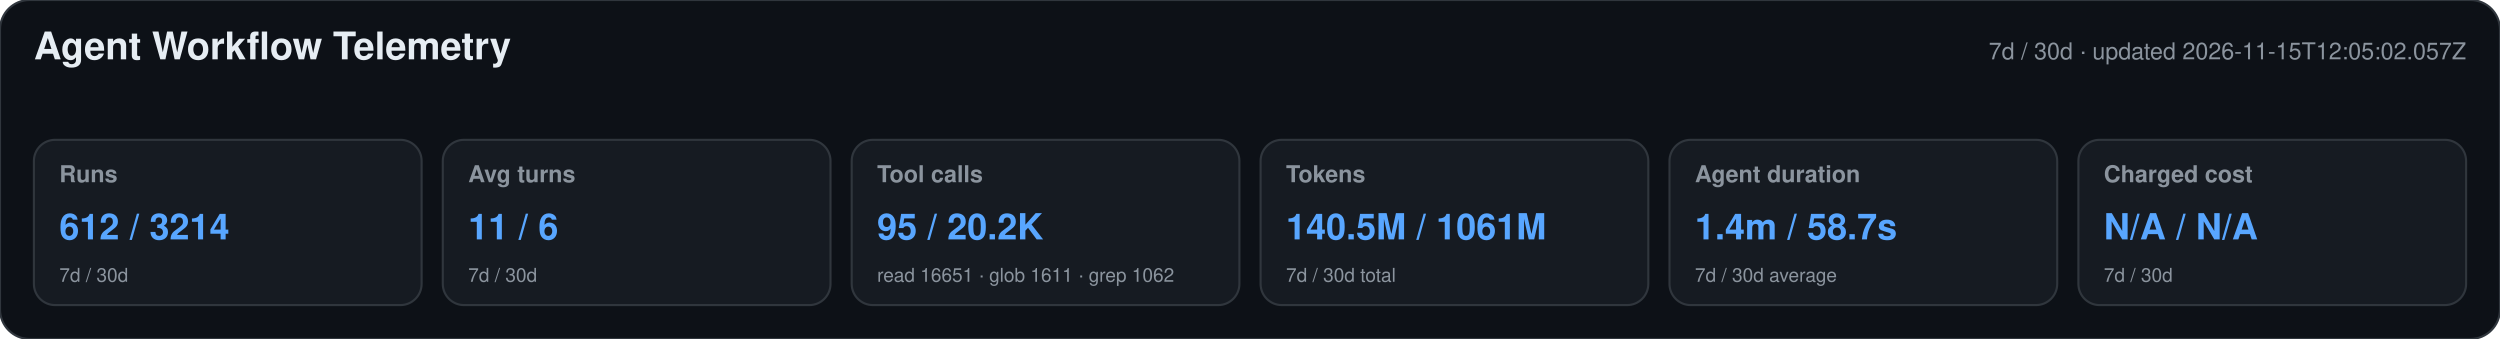
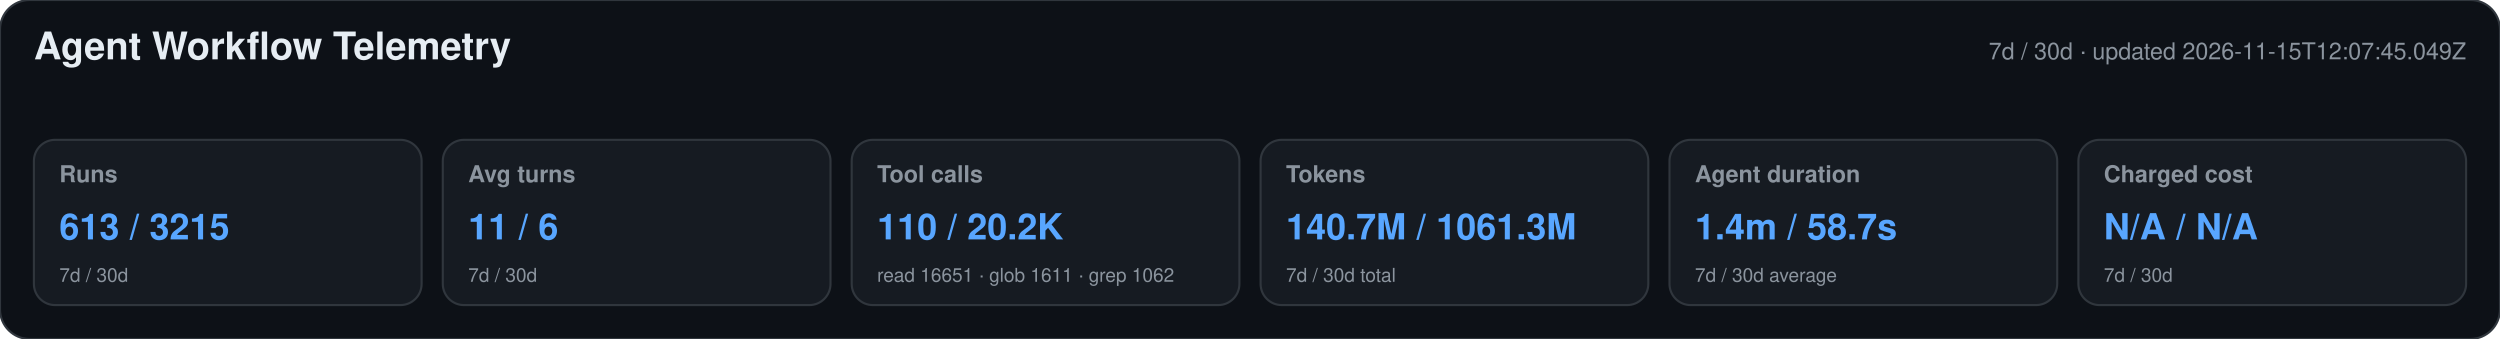
<svg xmlns="http://www.w3.org/2000/svg" width="1180" height="160" viewBox="0 0 1180 160" role="img" aria-labelledby="title desc">
  <style>text{font-family:-apple-system,BlinkMacSystemFont,"Segoe UI",Helvetica,Arial,sans-serif}.heading{font-size:18px;font-weight:650;fill:#e6edf3}.meta,.label,.secondary{fill:#8b949e}.meta,.label{font-size:11px}.label{font-weight:600}.primary{font-size:17px;font-weight:700;fill:#58a6ff}.secondary{font-size:9px}</style>
  <rect width="1180" height="160" rx="14" fill="#0d1117" stroke="#30363d" />
  <text x="16" y="28" class="heading">Agent Workflow Telemetry</text>
-   <text x="1164" y="28" text-anchor="end" class="meta">7d / 30d · updated 2026-11-15T12:05:02.057Z</text>
+   <text x="1164" y="28" text-anchor="end" class="meta">7d / 30d · updated 2026-11-15T12:07:45.049Z</text>
  <g>
    <rect x="16" y="66" width="183" height="78" rx="10" fill="#161b22" stroke="#30363d" />
    <text x="28" y="86" class="label">Runs</text>
-     <text x="28" y="113" class="primary">612 / 3214</text>
+     <text x="28" y="113" class="primary">613 / 3215</text>
    <text x="28" y="133" class="secondary">7d / 30d</text>
  </g>
  <g>
    <rect x="209" y="66" width="183" height="78" rx="10" fill="#161b22" stroke="#30363d" />
    <text x="221" y="86" class="label">Avg turns</text>
    <text x="221" y="113" class="primary">11 / 6</text>
    <text x="221" y="133" class="secondary">7d / 30d</text>
  </g>
  <g>
    <rect x="402" y="66" width="183" height="78" rx="10" fill="#161b22" stroke="#30363d" />
    <text x="414" y="86" class="label">Tool calls</text>
-     <text x="414" y="113" class="primary">95 / 20.2K</text>
+     <text x="414" y="113" class="primary">110 / 20.2K</text>
    <text x="414" y="133" class="secondary">read 16651 · glob 1611 · grep 1062</text>
  </g>
  <g>
    <rect x="595" y="66" width="183" height="78" rx="10" fill="#161b22" stroke="#30363d" />
    <text x="607" y="86" class="label">Tokens</text>
-     <text x="607" y="113" class="primary">140.5M / 1061M</text>
+     <text x="607" y="113" class="primary">140.7M / 1061.3M</text>
    <text x="607" y="133" class="secondary">7d / 30d total</text>
  </g>
  <g>
    <rect x="788" y="66" width="183" height="78" rx="10" fill="#161b22" stroke="#30363d" />
    <text x="800" y="86" class="label">Agent duration</text>
    <text x="800" y="113" class="primary">1.4m / 58.7s</text>
    <text x="800" y="133" class="secondary">7d / 30d average</text>
  </g>
  <g>
    <rect x="981" y="66" width="183" height="78" rx="10" fill="#161b22" stroke="#30363d" />
    <text x="993" y="86" class="label">Charged cost</text>
    <text x="993" y="113" class="primary">N/A / N/A</text>
    <text x="993" y="133" class="secondary">7d / 30d</text>
  </g>
</svg>
